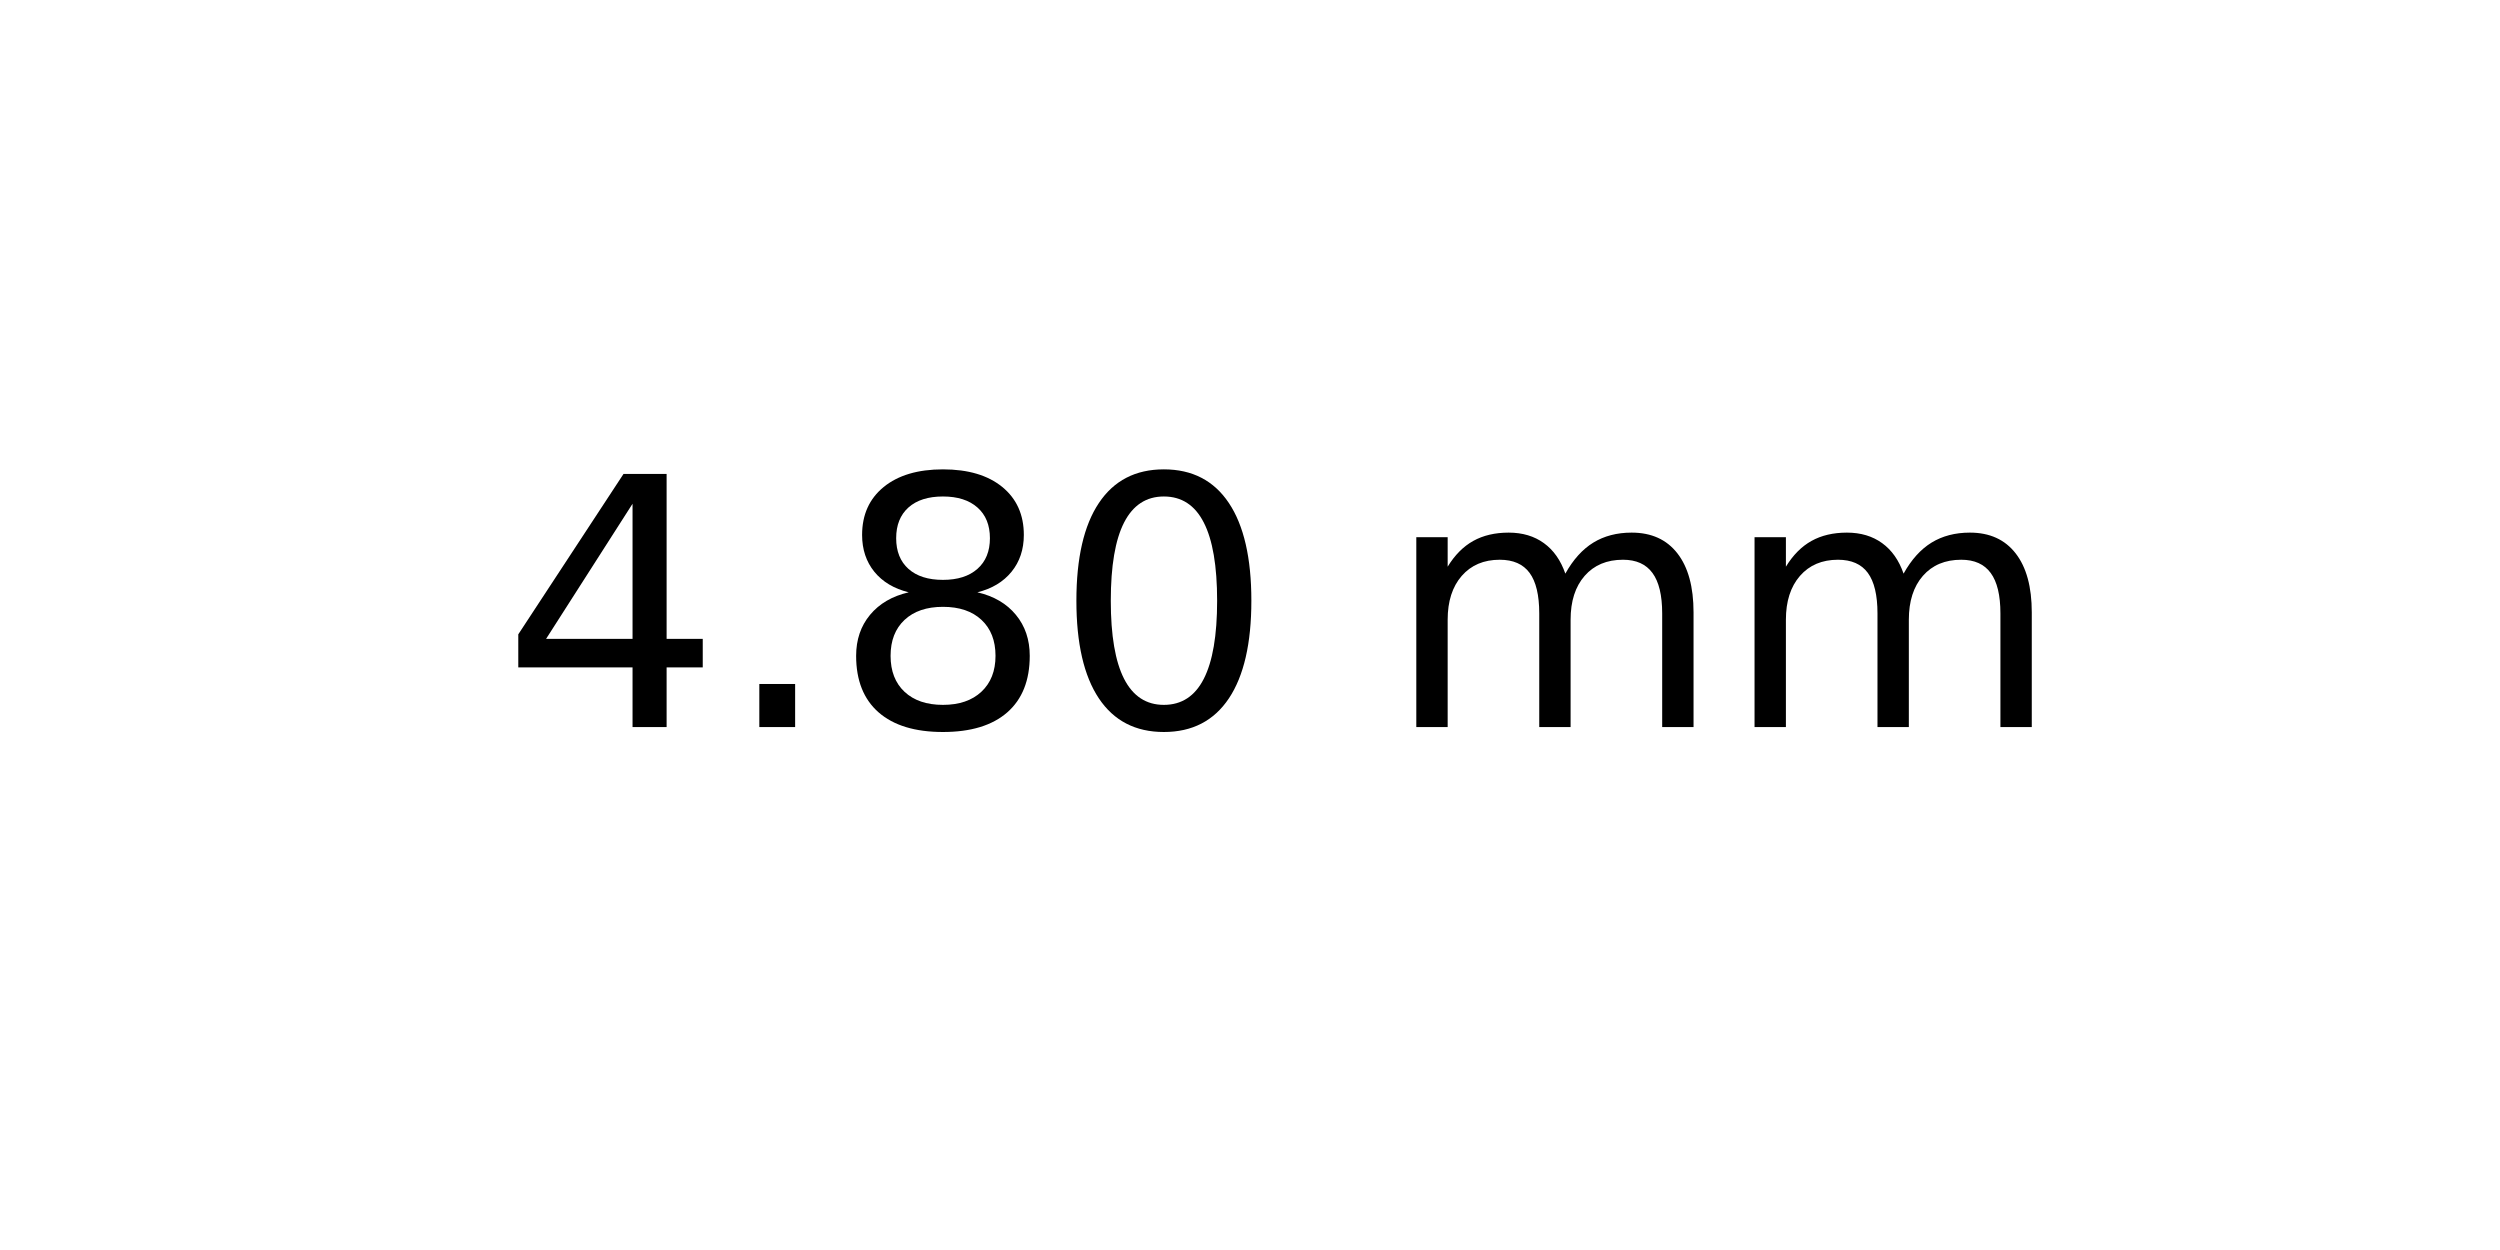
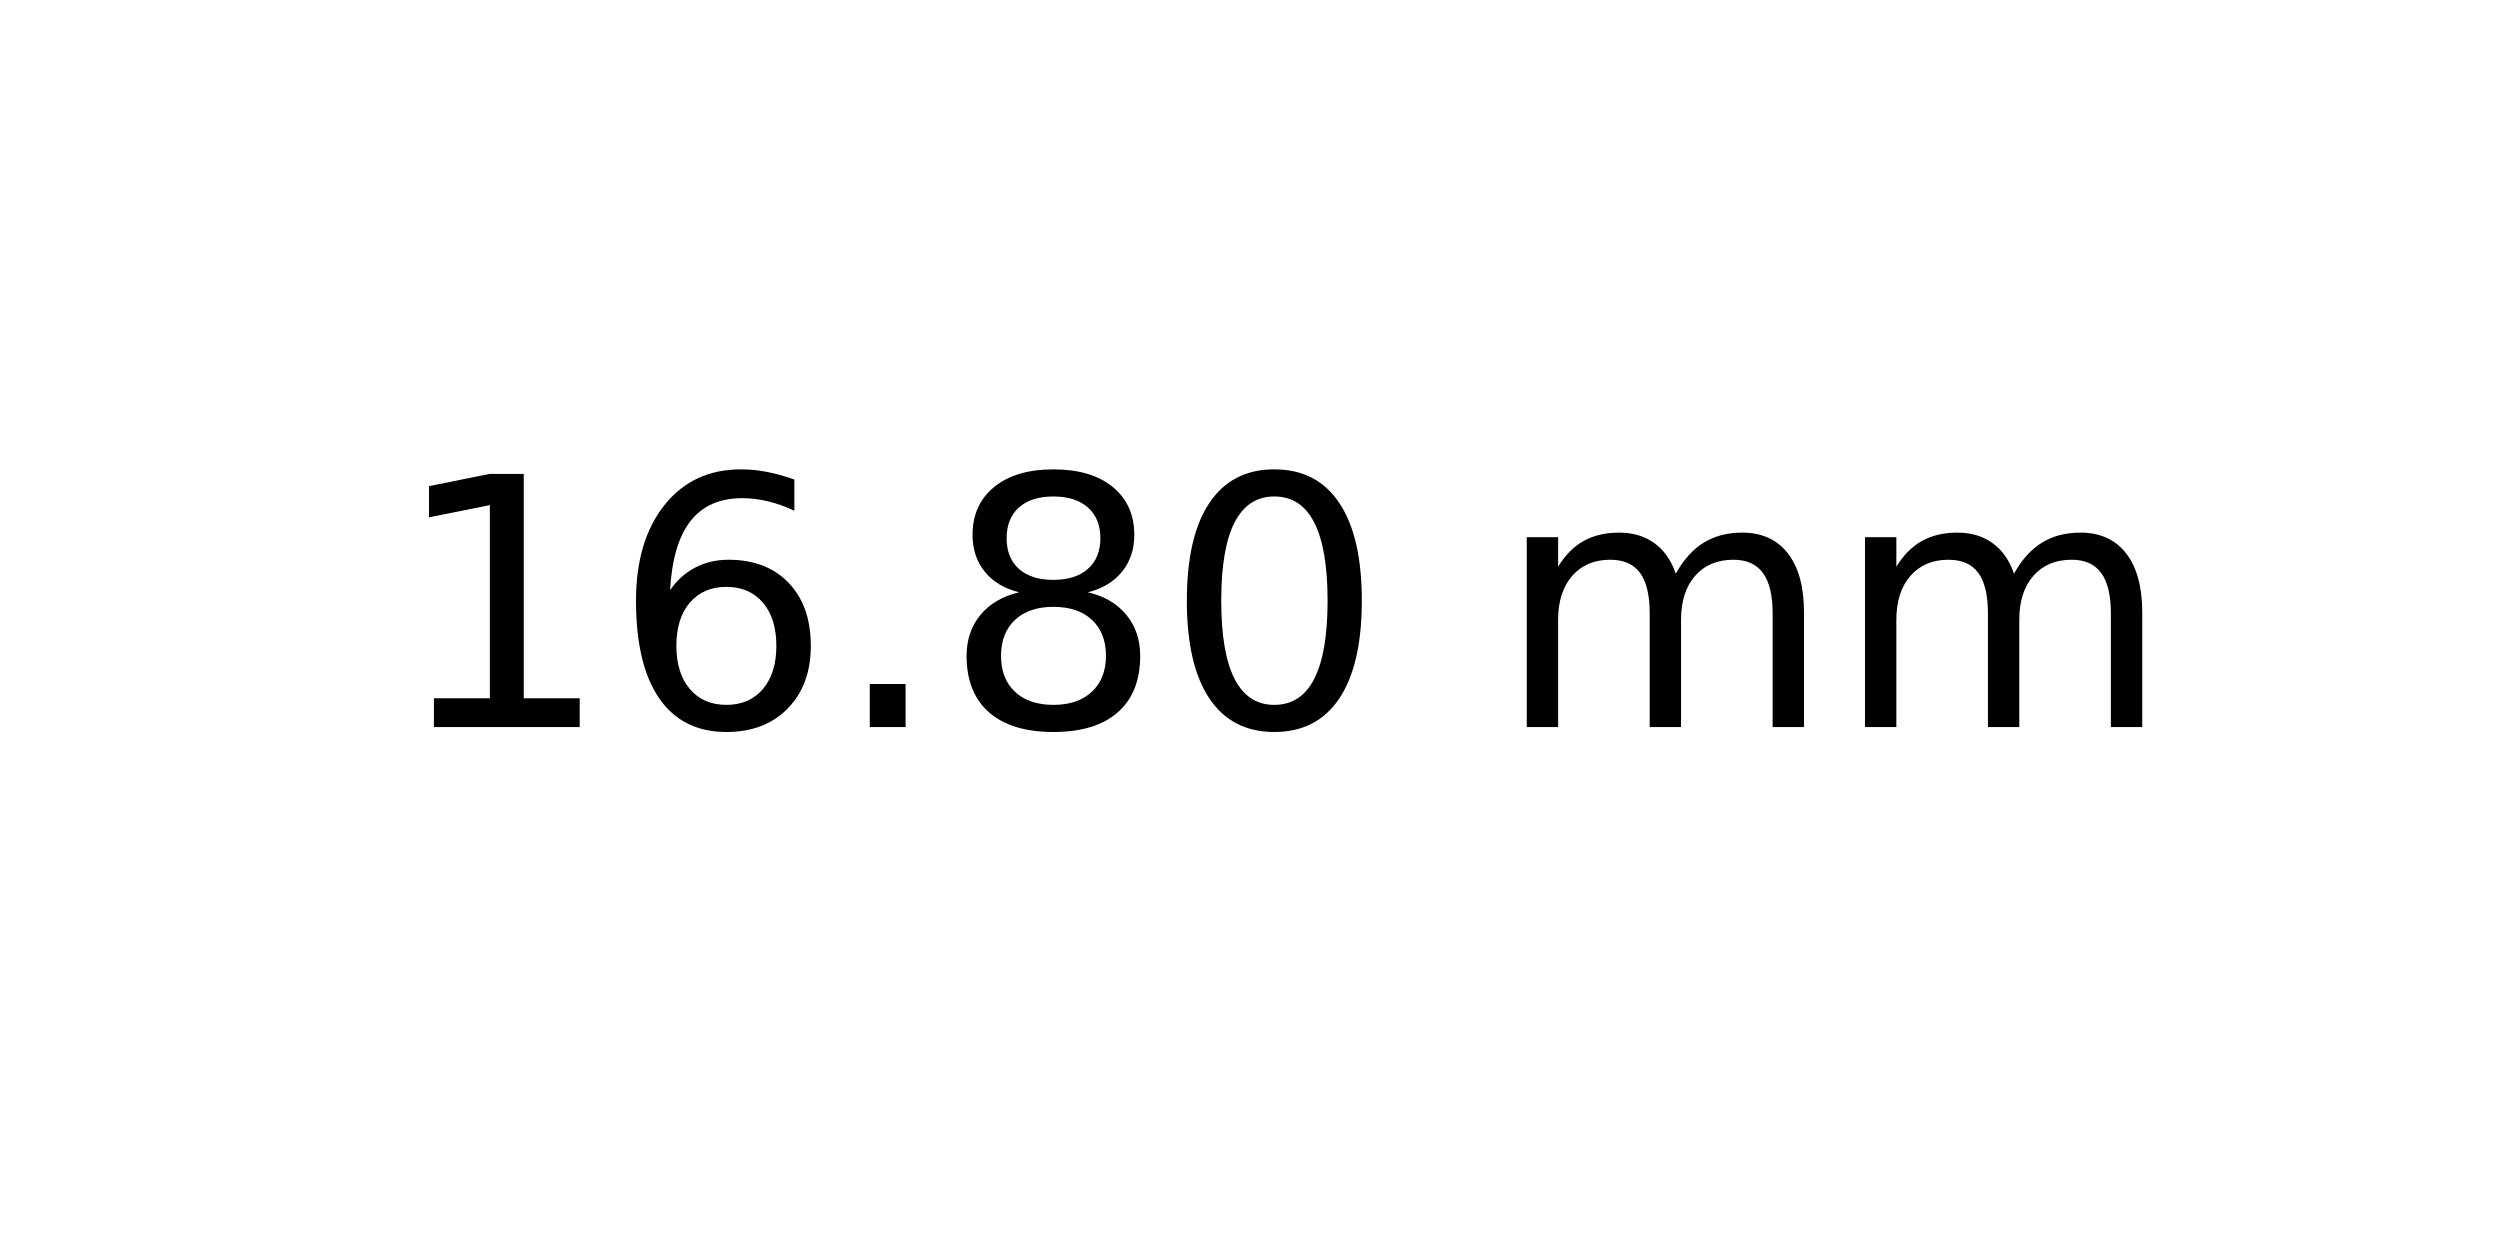
<svg xmlns="http://www.w3.org/2000/svg" xmlns:xlink="http://www.w3.org/1999/xlink" width="72pt" height="36pt" viewBox="0 0 72 36" version="1.1">
  <defs>
    <style type="text/css">*{stroke-linejoin: round; stroke-linecap: butt}</style>
  </defs>
  <g id="figure_1">
    <g id="axes_1">
      <g id="text_1">
-         <g transform="translate(14.4375 20.93937) scale(0.1 -0.1)">
+         <g transform="translate(11.25625 20.93937) scale(0.1 -0.1)">
          <defs>
-             <path id="DejaVuSans-34" d="M 2419 4116  L 825 1625  L 2419 1625  L 2419 4116  z M 2253 4666  L 3047 4666  L 3047 1625  L 3713 1625  L 3713 1100  L 3047 1100  L 3047 0  L 2419 0  L 2419 1100  L 313 1100  L 313 1709  L 2253 4666  z " transform="scale(0.015625)" />
+             <path id="DejaVuSans-31" d="M 794 531  L 1825 531  L 1825 4091  L 703 3866  L 703 4441  L 1819 4666  L 2450 4666  L 2450 531  L 3481 531  L 3481 0  L 794 0  L 794 531  z " transform="scale(0.015625)" />
+             <path id="DejaVuSans-36" d="M 2113 2584  Q 1688 2584 1439 2293  Q 1191 2003 1191 1497  Q 1191 994 1439 701  Q 1688 409 2113 409  Q 2538 409 2786 701  Q 3034 994 3034 1497  Q 3034 2003 2786 2293  Q 2538 2584 2113 2584  z M 3366 4563  L 3366 3988  Q 3128 4100 2886 4159  Q 2644 4219 2406 4219  Q 1781 4219 1451 3797  Q 1122 3375 1075 2522  Q 1259 2794 1537 2939  Q 1816 3084 2150 3084  Q 2853 3084 3261 2657  Q 3669 2231 3669 1497  Q 3669 778 3244 343  Q 2819 -91 2113 -91  Q 1303 -91 875 529  Q 447 1150 447 2328  Q 447 3434 972 4092  Q 1497 4750 2381 4750  Q 2619 4750 2861 4703  Q 3103 4656 3366 4563  z " transform="scale(0.015625)" />
            <path id="DejaVuSans-2e" d="M 684 794  L 1344 794  L 1344 0  L 684 0  L 684 794  z " transform="scale(0.015625)" />
            <path id="DejaVuSans-38" d="M 2034 2216  Q 1584 2216 1326 1975  Q 1069 1734 1069 1313  Q 1069 891 1326 650  Q 1584 409 2034 409  Q 2484 409 2743 651  Q 3003 894 3003 1313  Q 3003 1734 2745 1975  Q 2488 2216 2034 2216  z M 1403 2484  Q 997 2584 770 2862  Q 544 3141 544 3541  Q 544 4100 942 4425  Q 1341 4750 2034 4750  Q 2731 4750 3128 4425  Q 3525 4100 3525 3541  Q 3525 3141 3298 2862  Q 3072 2584 2669 2484  Q 3125 2378 3379 2068  Q 3634 1759 3634 1313  Q 3634 634 3220 271  Q 2806 -91 2034 -91  Q 1263 -91 848 271  Q 434 634 434 1313  Q 434 1759 690 2068  Q 947 2378 1403 2484  z M 1172 3481  Q 1172 3119 1398 2916  Q 1625 2713 2034 2713  Q 2441 2713 2670 2916  Q 2900 3119 2900 3481  Q 2900 3844 2670 4047  Q 2441 4250 2034 4250  Q 1625 4250 1398 4047  Q 1172 3844 1172 3481  z " transform="scale(0.015625)" />
            <path id="DejaVuSans-30" d="M 2034 4250  Q 1547 4250 1301 3770  Q 1056 3291 1056 2328  Q 1056 1369 1301 889  Q 1547 409 2034 409  Q 2525 409 2770 889  Q 3016 1369 3016 2328  Q 3016 3291 2770 3770  Q 2525 4250 2034 4250  z M 2034 4750  Q 2819 4750 3233 4129  Q 3647 3509 3647 2328  Q 3647 1150 3233 529  Q 2819 -91 2034 -91  Q 1250 -91 836 529  Q 422 1150 422 2328  Q 422 3509 836 4129  Q 1250 4750 2034 4750  z " transform="scale(0.015625)" />
            <path id="DejaVuSans-20" transform="scale(0.015625)" />
            <path id="DejaVuSans-6d" d="M 3328 2828  Q 3544 3216 3844 3400  Q 4144 3584 4550 3584  Q 5097 3584 5394 3201  Q 5691 2819 5691 2113  L 5691 0  L 5113 0  L 5113 2094  Q 5113 2597 4934 2840  Q 4756 3084 4391 3084  Q 3944 3084 3684 2787  Q 3425 2491 3425 1978  L 3425 0  L 2847 0  L 2847 2094  Q 2847 2600 2669 2842  Q 2491 3084 2119 3084  Q 1678 3084 1418 2786  Q 1159 2488 1159 1978  L 1159 0  L 581 0  L 581 3500  L 1159 3500  L 1159 2956  Q 1356 3278 1631 3431  Q 1906 3584 2284 3584  Q 2666 3584 2933 3390  Q 3200 3197 3328 2828  z " transform="scale(0.015625)" />
          </defs>
-           <use xlink:href="#DejaVuSans-34" />
-           <use xlink:href="#DejaVuSans-2e" x="63.623" />
-           <use xlink:href="#DejaVuSans-38" x="95.41" />
-           <use xlink:href="#DejaVuSans-30" x="159.033" />
-           <use xlink:href="#DejaVuSans-20" x="222.656" />
-           <use xlink:href="#DejaVuSans-6d" x="254.443" />
-           <use xlink:href="#DejaVuSans-6d" x="351.855" />
+           <use xlink:href="#DejaVuSans-31" />
+           <use xlink:href="#DejaVuSans-36" x="63.623" />
+           <use xlink:href="#DejaVuSans-2e" x="127.246" />
+           <use xlink:href="#DejaVuSans-38" x="159.033" />
+           <use xlink:href="#DejaVuSans-30" x="222.656" />
+           <use xlink:href="#DejaVuSans-20" x="286.279" />
+           <use xlink:href="#DejaVuSans-6d" x="318.066" />
+           <use xlink:href="#DejaVuSans-6d" x="415.479" />
        </g>
      </g>
    </g>
  </g>
</svg>
